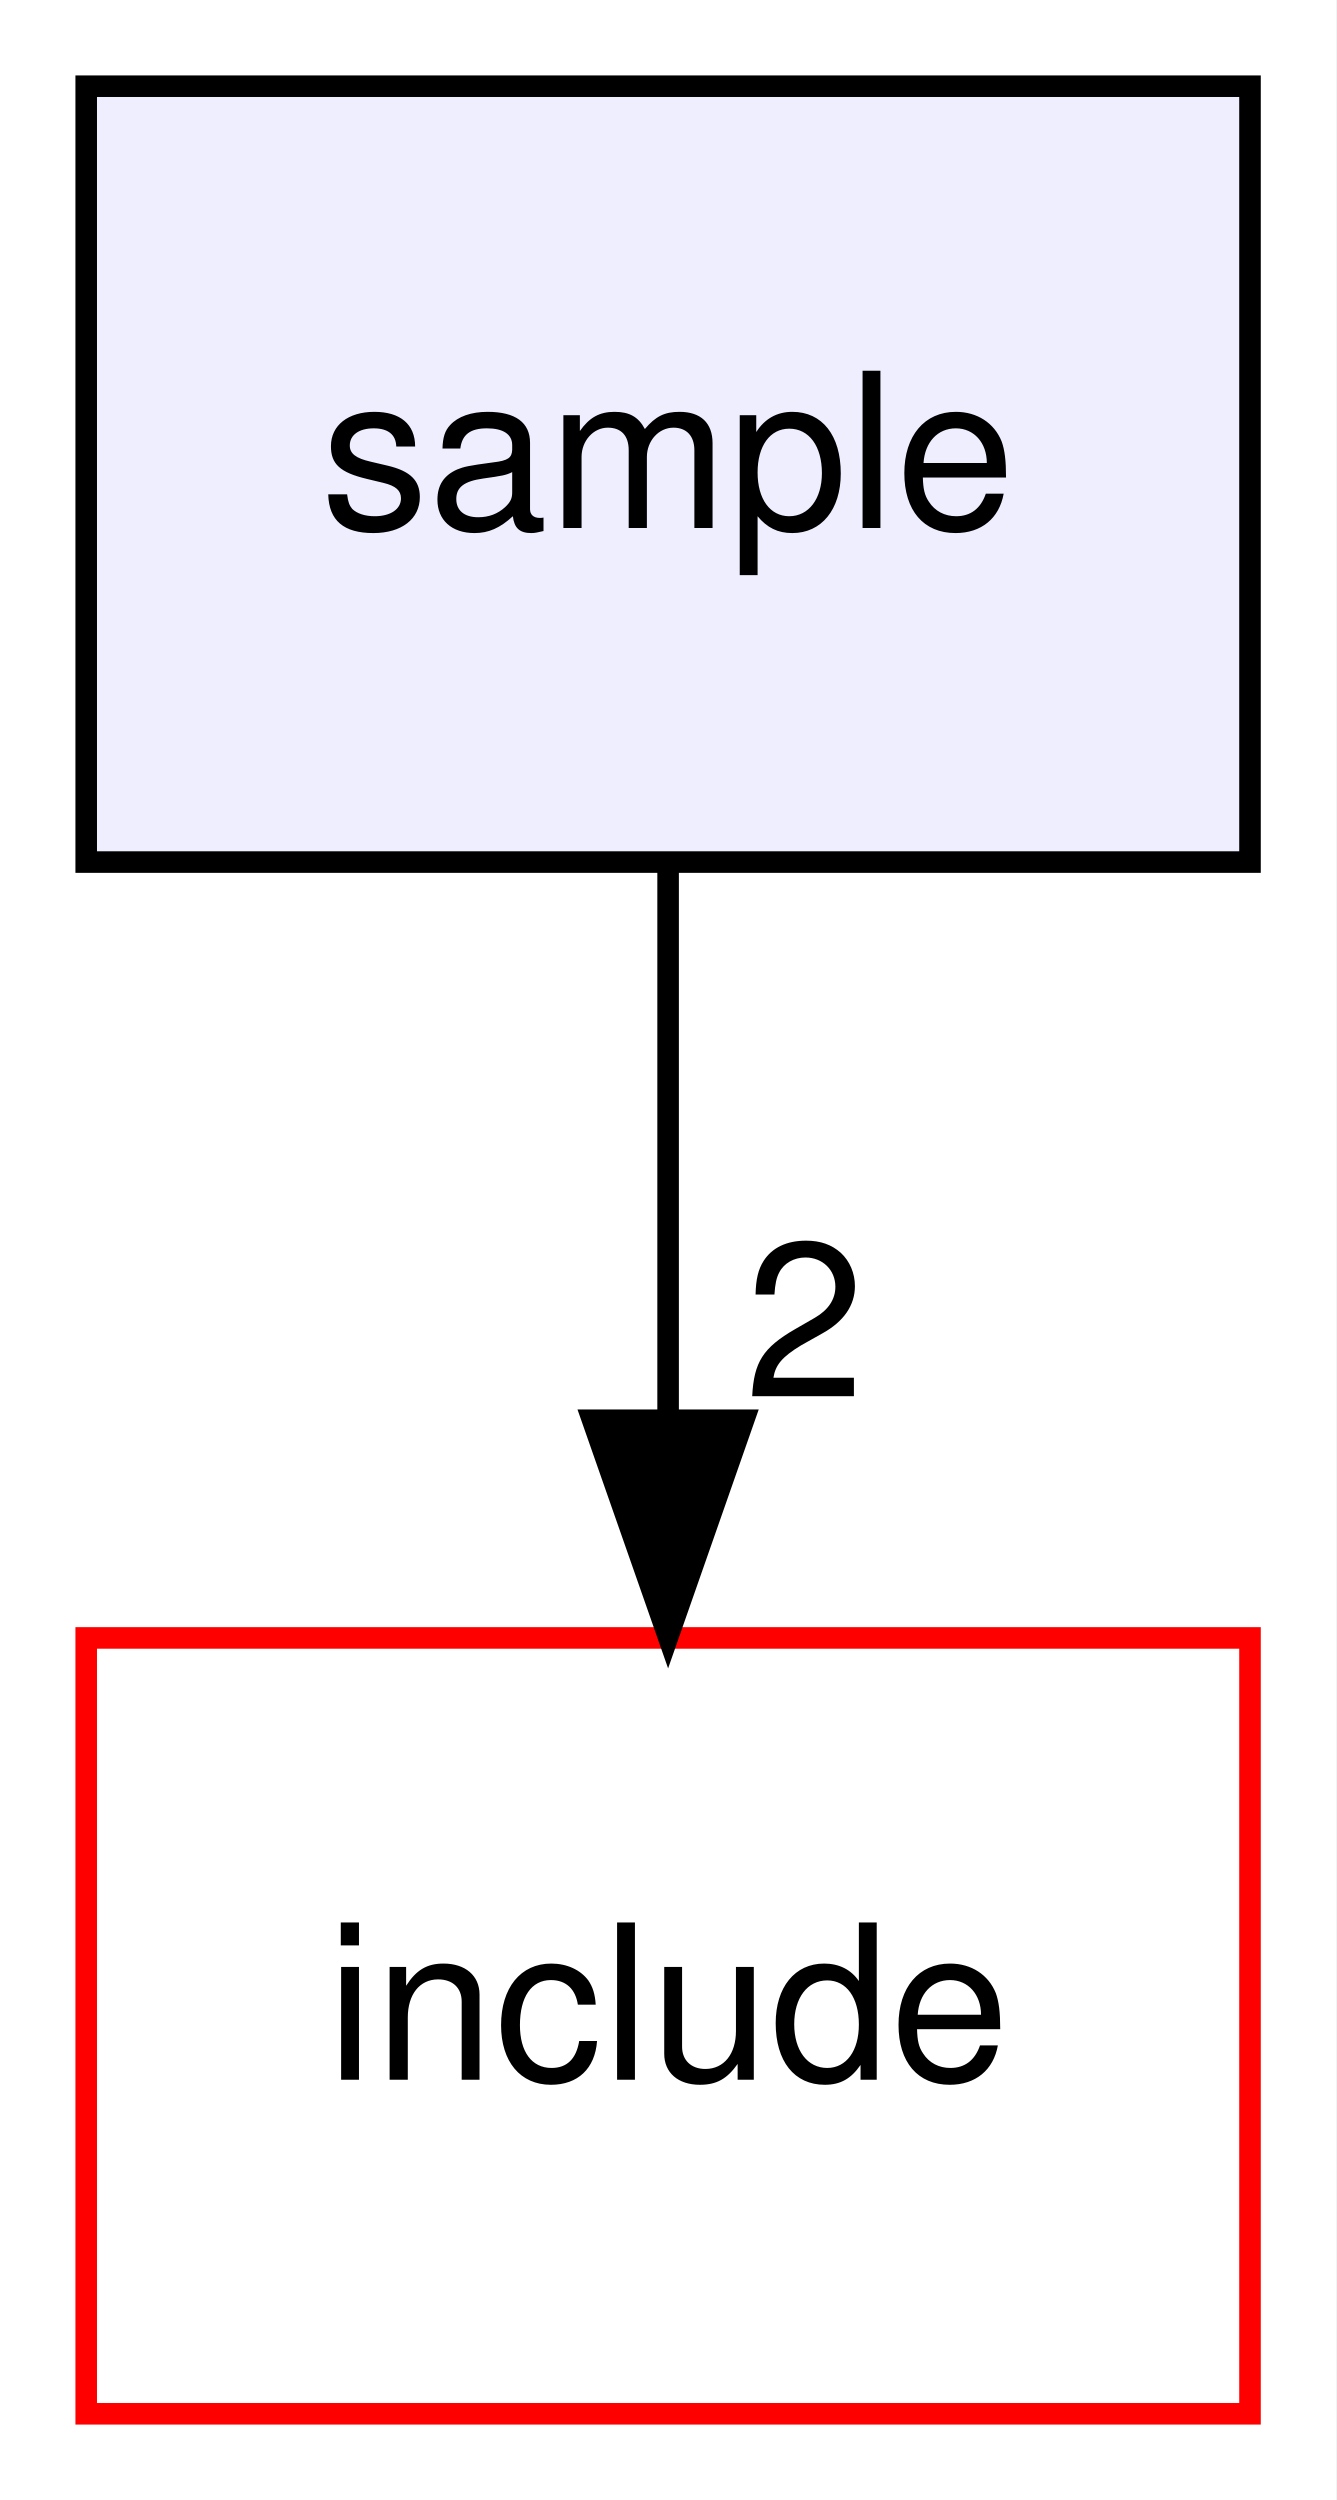
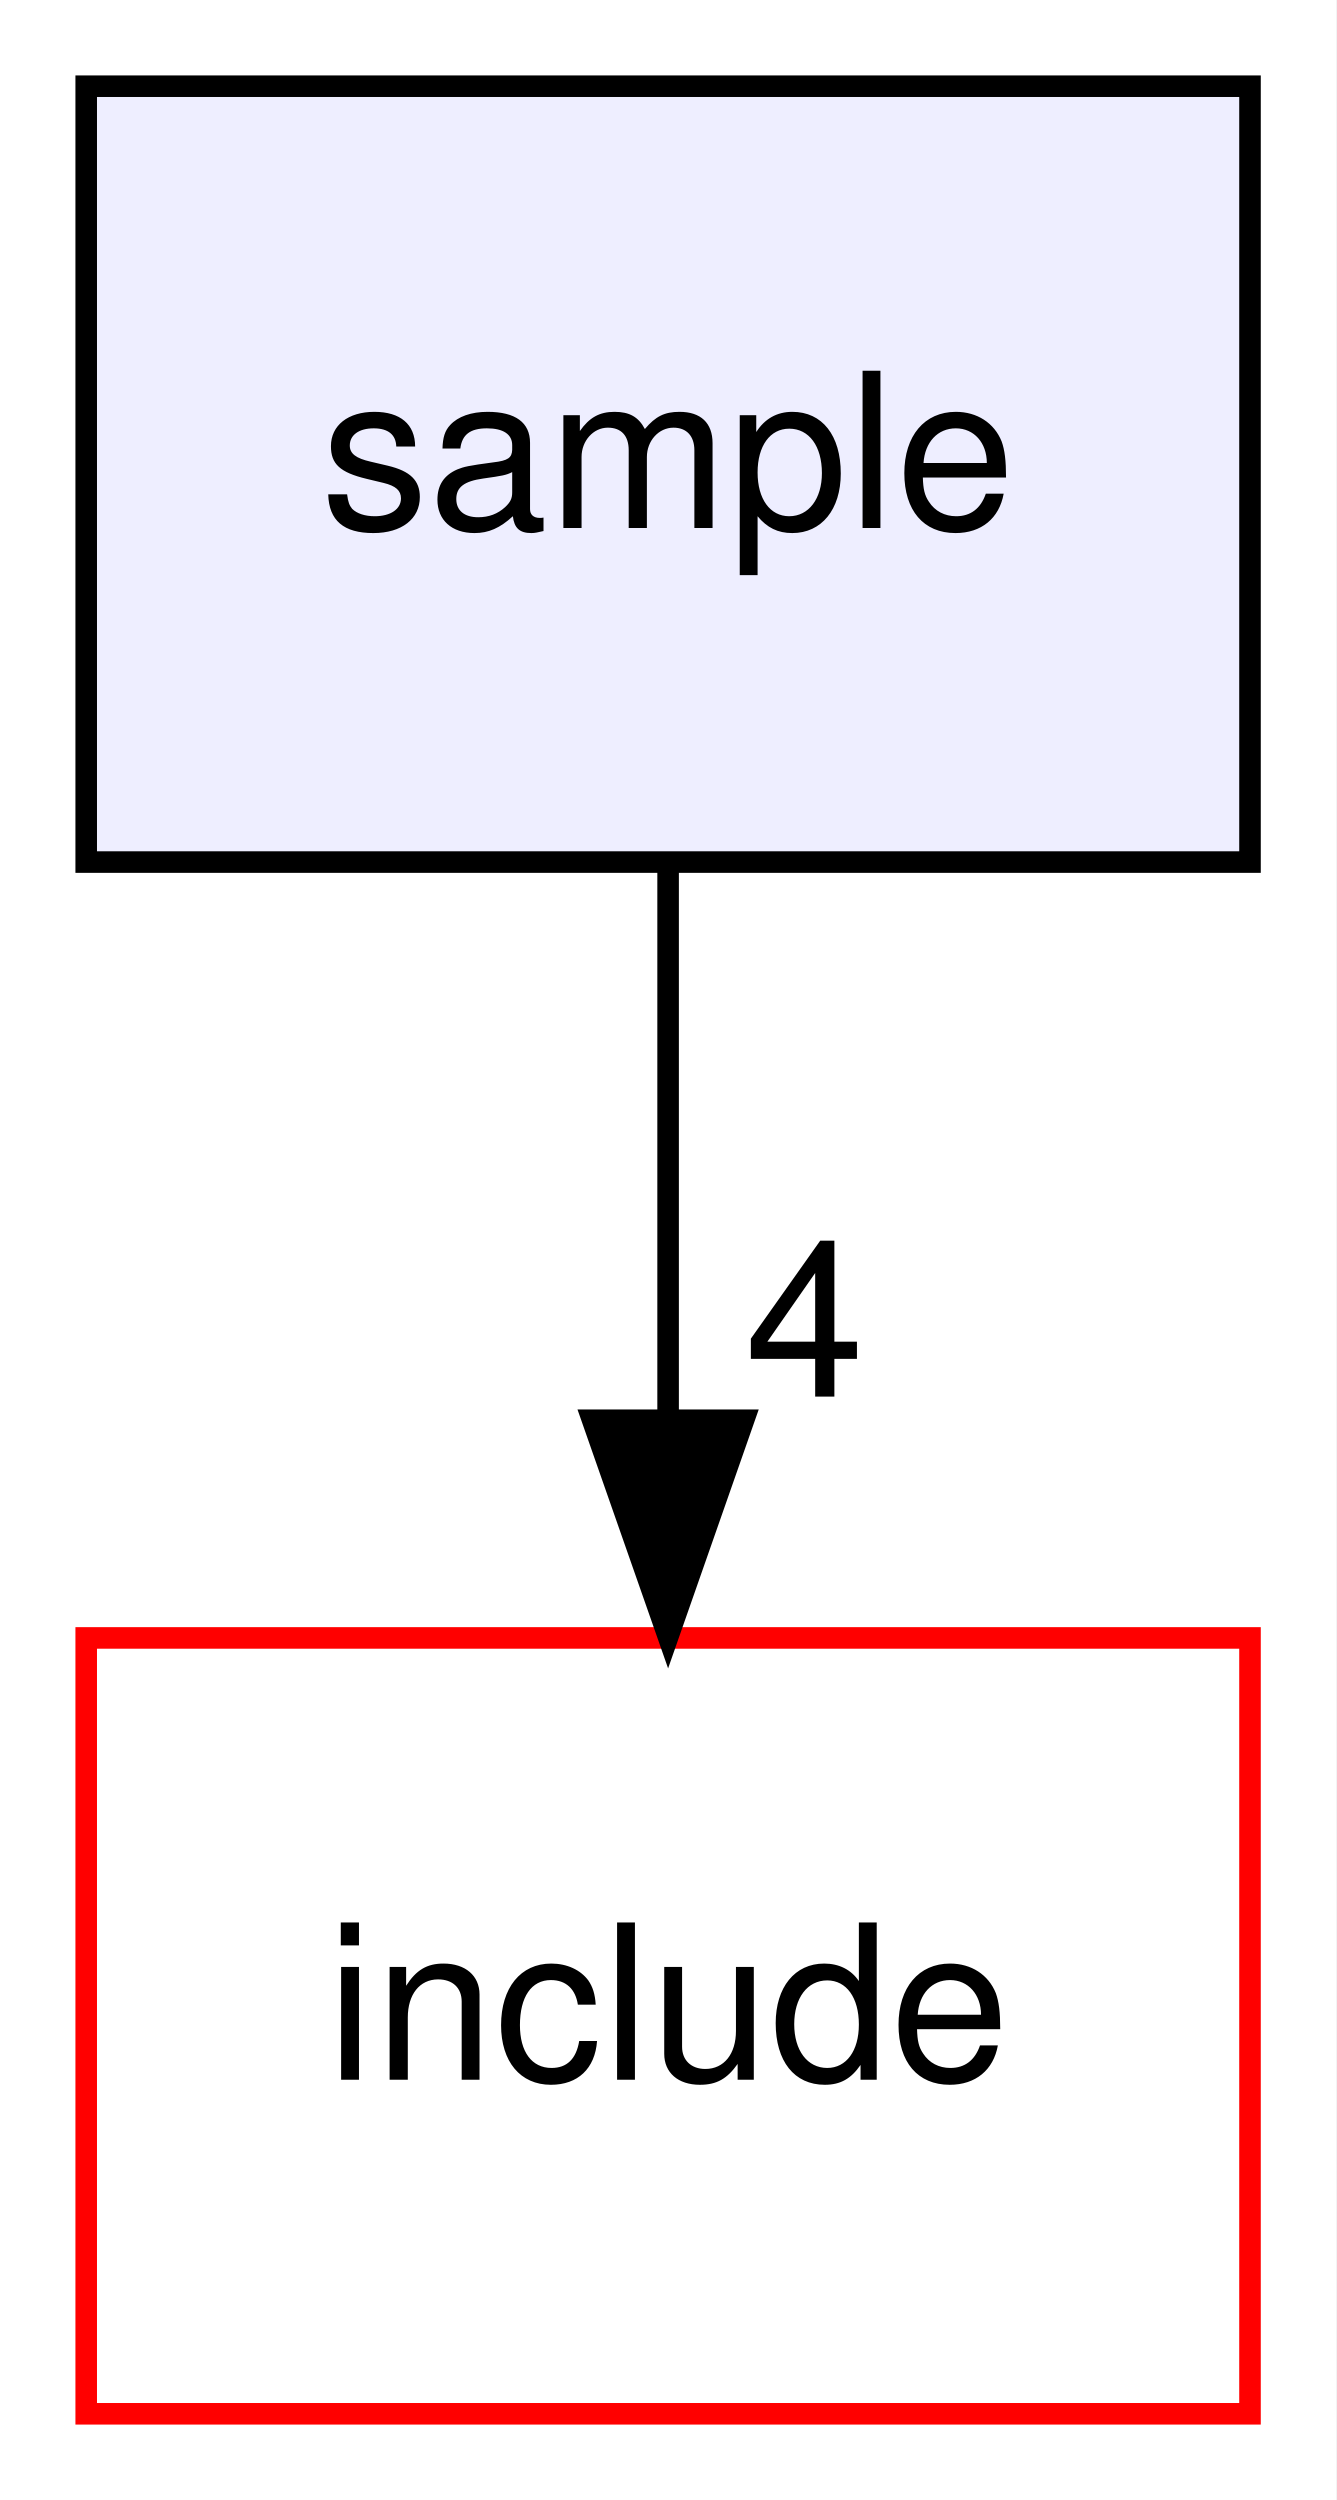
<svg xmlns="http://www.w3.org/2000/svg" xmlns:xlink="http://www.w3.org/1999/xlink" width="62pt" height="116pt" viewBox="0.00 0.00 62.00 116.00">
  <g id="graph0" class="graph" transform="scale(1 1) rotate(0) translate(4 112)">
    <polygon fill="white" stroke="transparent" points="-4,4 -4,-112 58,-112 58,4 -4,4" />
    <g id="node1" class="node">
      <g id="a_node1">
        <a xlink:href="dir_c29eeb5af533606caea8a09e66794740.xhtml" target="_top" xlink:title="sample">
          <polygon fill="#eeeeff" stroke="black" points="54,-108 0,-108 0,-72 54,-72 54,-108" />
          <text text-anchor="middle" x="27" y="-87.5" font-family="Helvetica,sans-Serif" font-size="10.00">sample</text>
        </a>
      </g>
    </g>
    <g id="node2" class="node">
      <g id="a_node2">
        <a xlink:href="dir_d44c64559bbebec7f509842c48db8b23.xhtml" target="_top" xlink:title="include">
          <polygon fill="white" stroke="red" points="54,-36 0,-36 0,0 54,0 54,-36" />
          <text text-anchor="middle" x="27" y="-15.5" font-family="Helvetica,sans-Serif" font-size="10.00">include</text>
        </a>
      </g>
    </g>
    <g id="edge1" class="edge">
      <path fill="none" stroke="black" d="M27,-71.7C27,-63.98 27,-54.71 27,-46.11" />
      <polygon fill="black" stroke="black" points="30.5,-46.1 27,-36.1 23.5,-46.1 30.5,-46.1" />
      <g id="a_edge1-headlabel">
-         <a xlink:href="dir_000004_000002.xhtml" target="_top" xlink:title="2">
-           <text text-anchor="middle" x="33.34" y="-47.2" font-family="Helvetica,sans-Serif" font-size="10.00">2</text>
+         <a xlink:href="dir_000004_000002.xhtml" target="_top" xlink:title="4">
+           <text text-anchor="middle" x="33.34" y="-47.2" font-family="Helvetica,sans-Serif" font-size="10.00">4</text>
        </a>
      </g>
    </g>
  </g>
</svg>
